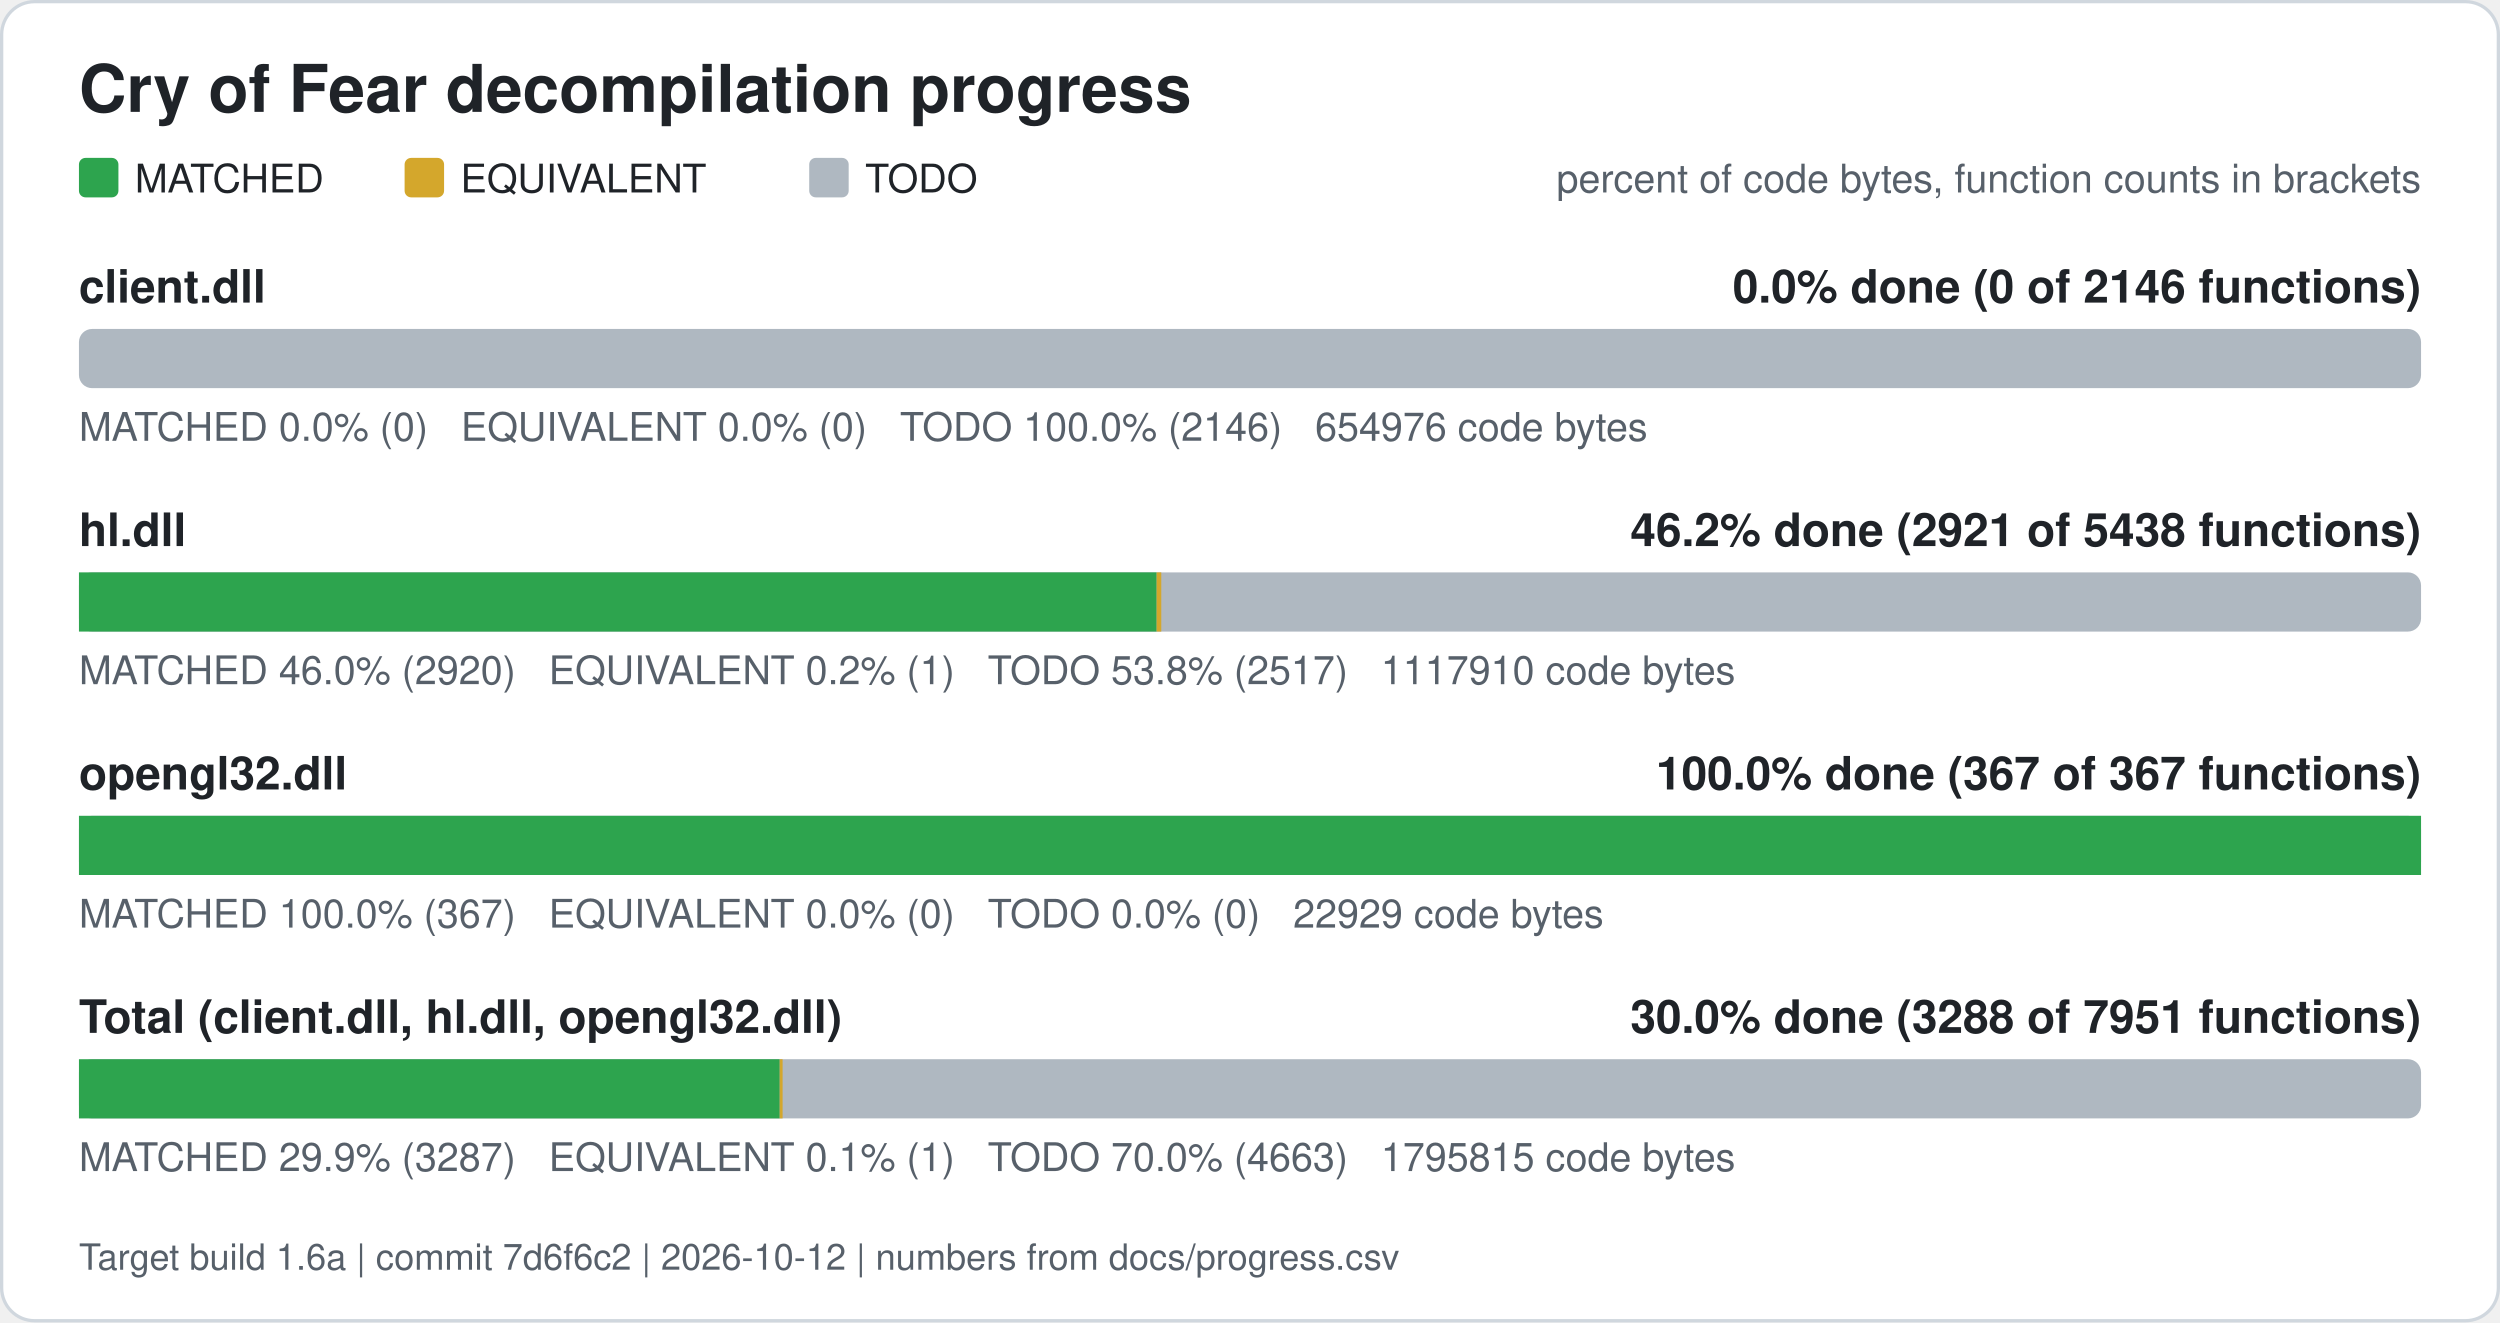
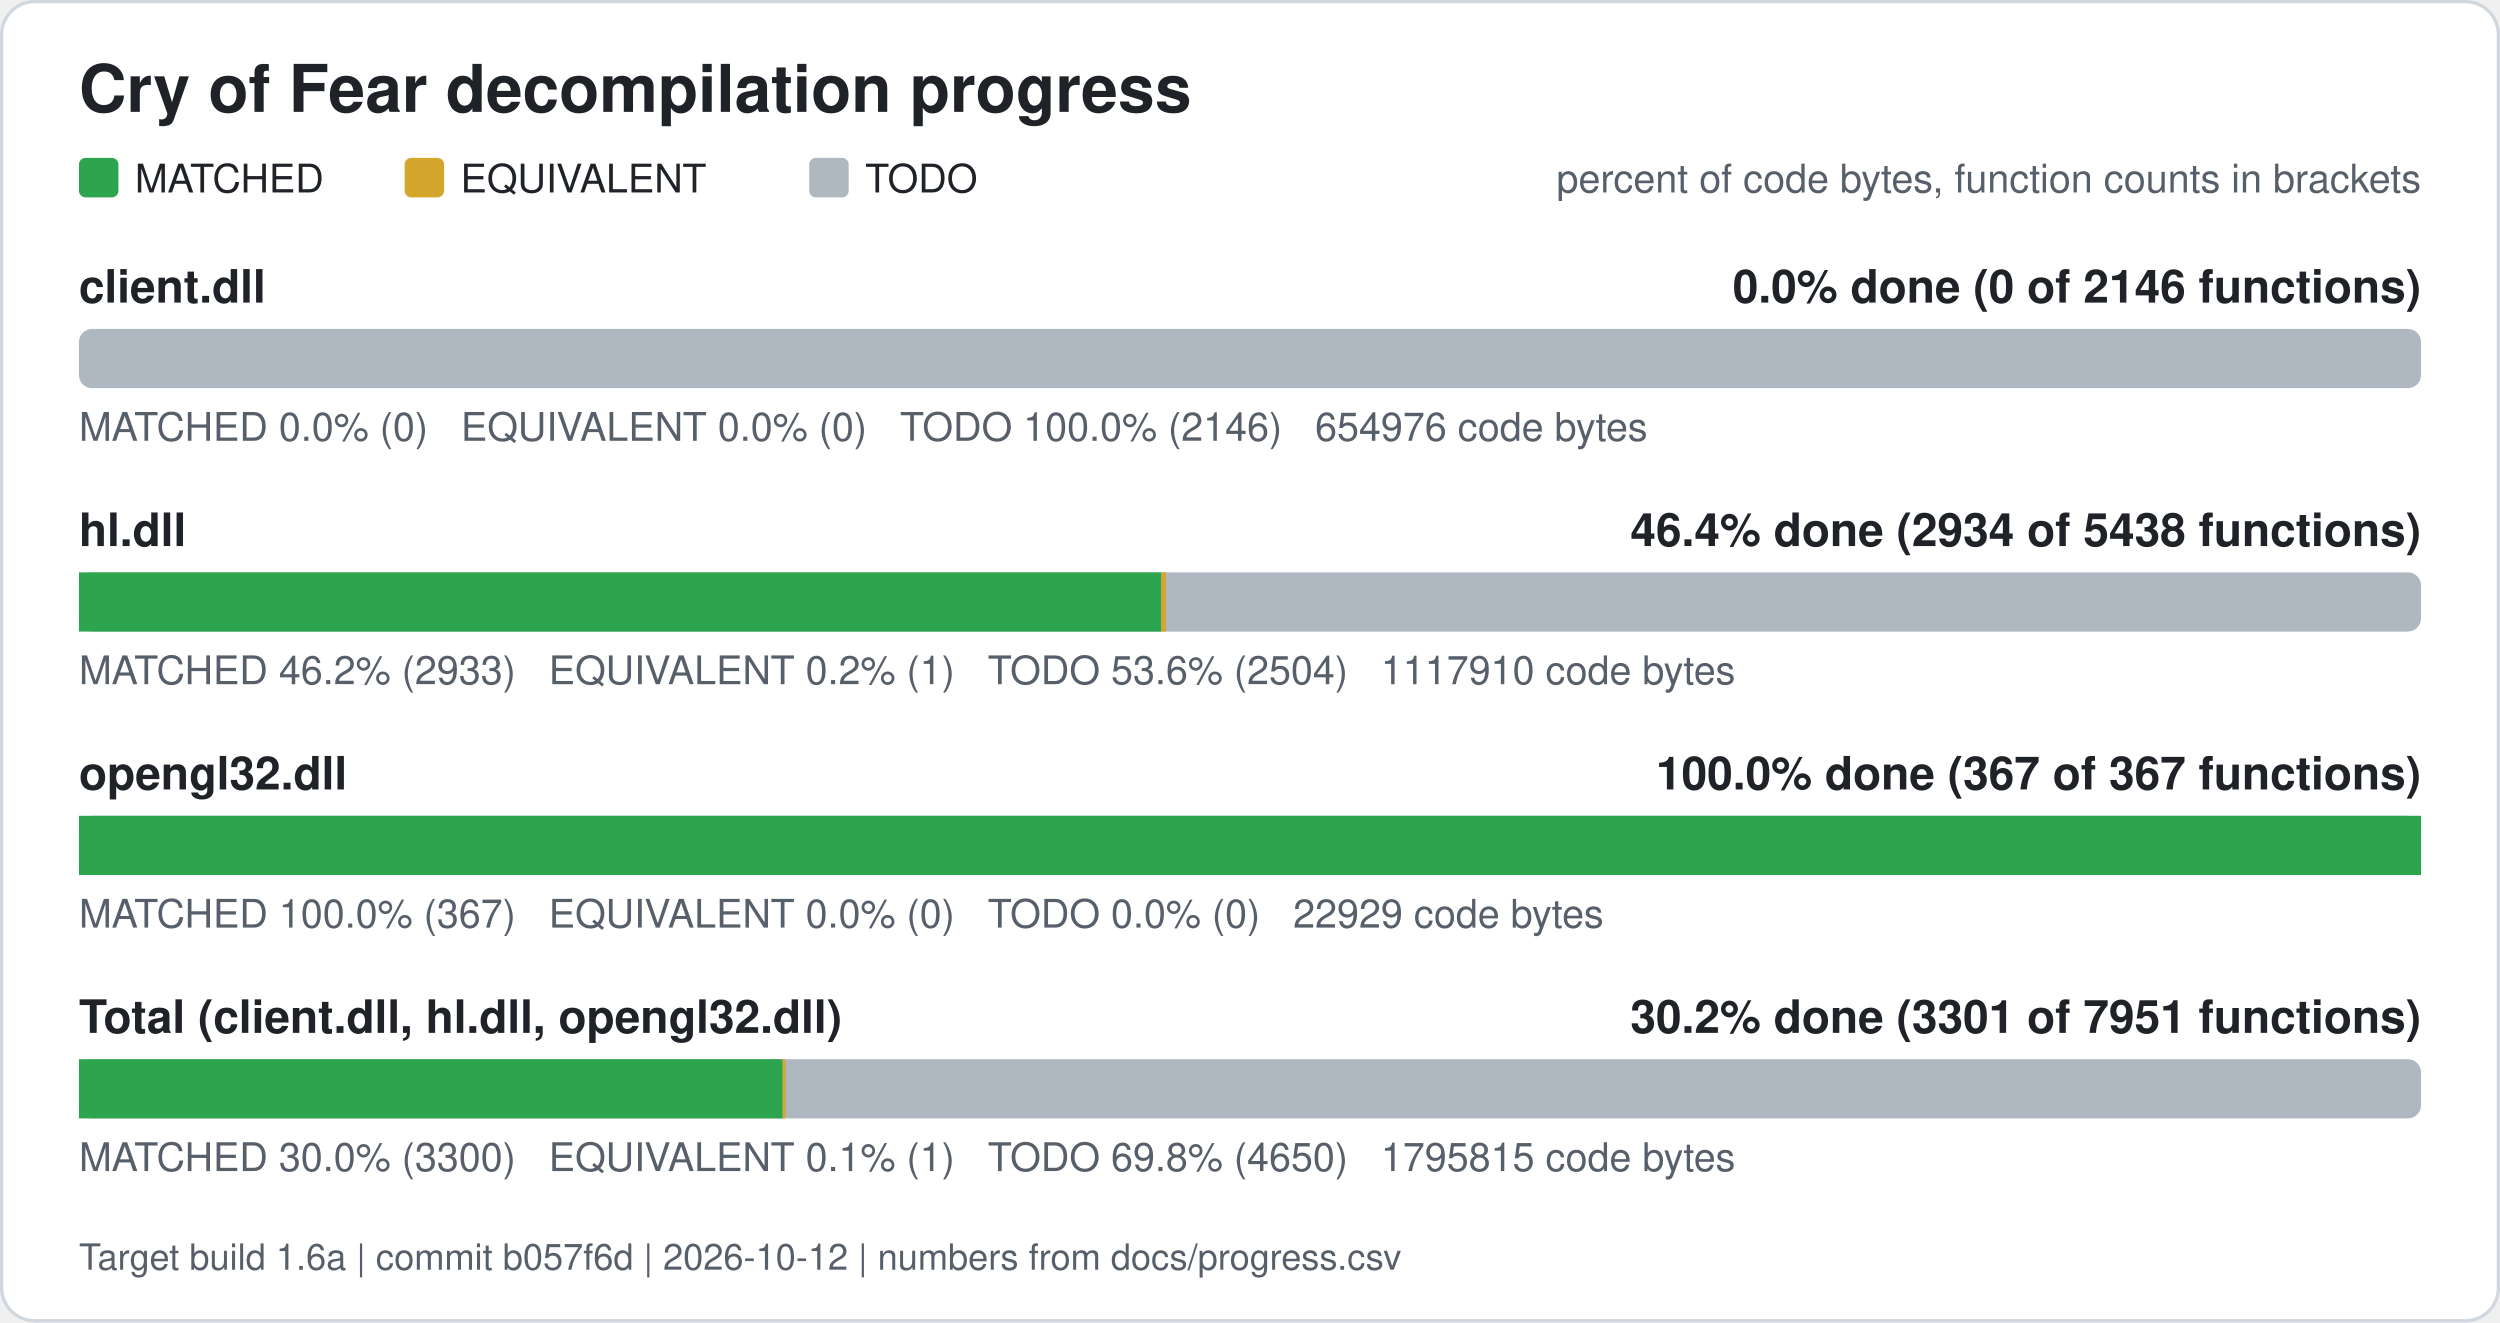
<svg xmlns="http://www.w3.org/2000/svg" width="760" height="402" viewBox="0 0 760 402" role="img" aria-label="Cry of Fear decompilation progress">
  <rect x="0.5" y="0.5" width="759" height="401" rx="10" fill="#ffffff" stroke="#d0d7de" />
  <text x="24" y="34" font-family="Segoe UI, Helvetica, Arial, sans-serif" font-size="20" font-weight="600" fill="#1f2328">Cry of Fear decompilation progress</text>
  <rect x="24" y="48" width="12" height="12" rx="2" fill="#2da44e" />
  <text x="41" y="58.5" font-family="Segoe UI, Helvetica, Arial, sans-serif" font-size="12" fill="#1f2328">MATCHED</text>
  <rect x="123" y="48" width="12" height="12" rx="2" fill="#d4a72c" />
  <text x="140" y="58.5" font-family="Segoe UI, Helvetica, Arial, sans-serif" font-size="12" fill="#1f2328">EQUIVALENT</text>
  <rect x="246" y="48" width="12" height="12" rx="2" fill="#afb8c1" />
  <text x="263" y="58.5" font-family="Segoe UI, Helvetica, Arial, sans-serif" font-size="12" fill="#1f2328">TODO</text>
  <text x="736" y="58.5" font-family="Segoe UI, Helvetica, Arial, sans-serif" font-size="12" fill="#57606a" text-anchor="end">percent of code bytes, function counts in brackets</text>
  <text x="24" y="92" font-family="Segoe UI, Helvetica, Arial, sans-serif" font-size="14" font-weight="600" fill="#1f2328">client.dll</text>
  <text x="736" y="92" font-family="Segoe UI, Helvetica, Arial, sans-serif" font-size="14" font-weight="600" fill="#1f2328" text-anchor="end">0.0% done (0 of 2146 functions)</text>
  <rect x="24" y="100" width="712" height="18" rx="4" fill="#afb8c1" />
  <text x="24" y="134" font-family="Segoe UI, Helvetica, Arial, sans-serif" font-size="12" fill="#57606a" xml:space="preserve">MATCHED 0.0% (0)   EQUIVALENT 0.0% (0)   TODO 100.0% (2146)   654976 code bytes</text>
  <text x="24" y="166" font-family="Segoe UI, Helvetica, Arial, sans-serif" font-size="14" font-weight="600" fill="#1f2328">hl.dll</text>
-   <text x="736" y="166" font-family="Segoe UI, Helvetica, Arial, sans-serif" font-size="14" font-weight="600" fill="#1f2328" text-anchor="end">46.2% done (2921 of 5438 functions)</text>
+   <text x="736" y="166" font-family="Segoe UI, Helvetica, Arial, sans-serif" font-size="14" font-weight="600" fill="#1f2328" text-anchor="end">46.4% done (2934 of 5438 functions)</text>
  <rect x="24" y="174" width="712" height="18" rx="4" fill="#afb8c1" />
-   <rect x="24.00" y="174" width="327.62" height="18" fill="#2da44e" />
-   <rect x="351.62" y="174" width="1.41" height="18" fill="#d4a72c" />
-   <text x="24" y="208" font-family="Segoe UI, Helvetica, Arial, sans-serif" font-size="12" fill="#57606a" xml:space="preserve">MATCHED 46.0% (2920)   EQUIVALENT 0.2% (1)   TODO 53.8% (2517)   1117910 code bytes</text>
+   <rect x="24.00" y="174" width="329.06" height="18" fill="#2da44e" />
+   <rect x="353.06" y="174" width="1.41" height="18" fill="#d4a72c" />
+   <text x="24" y="208" font-family="Segoe UI, Helvetica, Arial, sans-serif" font-size="12" fill="#57606a" xml:space="preserve">MATCHED 46.2% (2933)   EQUIVALENT 0.2% (1)   TODO 53.6% (2504)   1117910 code bytes</text>
  <text x="24" y="240" font-family="Segoe UI, Helvetica, Arial, sans-serif" font-size="14" font-weight="600" fill="#1f2328">opengl32.dll</text>
  <text x="736" y="240" font-family="Segoe UI, Helvetica, Arial, sans-serif" font-size="14" font-weight="600" fill="#1f2328" text-anchor="end">100.0% done (367 of 367 functions)</text>
  <rect x="24" y="248" width="712" height="18" rx="4" fill="#afb8c1" />
  <rect x="24.00" y="248" width="712.00" height="18" fill="#2da44e" />
  <text x="24" y="282" font-family="Segoe UI, Helvetica, Arial, sans-serif" font-size="12" fill="#57606a" xml:space="preserve">MATCHED 100.0% (367)   EQUIVALENT 0.0% (0)   TODO 0.0% (0)   22929 code bytes</text>
  <text x="24" y="314" font-family="Segoe UI, Helvetica, Arial, sans-serif" font-size="14" font-weight="600" fill="#1f2328">Total (client.dll, hl.dll, opengl32.dll)</text>
-   <text x="736" y="314" font-family="Segoe UI, Helvetica, Arial, sans-serif" font-size="14" font-weight="600" fill="#1f2328" text-anchor="end">30.0% done (3288 of 7951 functions)</text>
+   <text x="736" y="314" font-family="Segoe UI, Helvetica, Arial, sans-serif" font-size="14" font-weight="600" fill="#1f2328" text-anchor="end">30.2% done (3301 of 7951 functions)</text>
  <rect x="24" y="322" width="712" height="18" rx="4" fill="#afb8c1" />
-   <rect x="24.00" y="322" width="213.03" height="18" fill="#2da44e" />
-   <rect x="237.03" y="322" width="0.88" height="18" fill="#d4a72c" />
-   <text x="24" y="356" font-family="Segoe UI, Helvetica, Arial, sans-serif" font-size="12" fill="#57606a" xml:space="preserve">MATCHED 29.9% (3287)   EQUIVALENT 0.1% (1)   TODO 70.0% (4663)   1795815 code bytes</text>
-   <text x="24" y="386" font-family="Segoe UI, Helvetica, Arial, sans-serif" font-size="11" fill="#57606a">Target build 1.6a | commit 7d6f6c2 | 2026-10-12 | numbers from docs/progress.csv</text>
+   <rect x="24.00" y="322" width="213.93" height="18" fill="#2da44e" />
+   <rect x="237.93" y="322" width="0.88" height="18" fill="#d4a72c" />
+   <text x="24" y="356" font-family="Segoe UI, Helvetica, Arial, sans-serif" font-size="12" fill="#57606a" xml:space="preserve">MATCHED 30.0% (3300)   EQUIVALENT 0.1% (1)   TODO 69.8% (4650)   1795815 code bytes</text>
+   <text x="24" y="386" font-family="Segoe UI, Helvetica, Arial, sans-serif" font-size="11" fill="#57606a">Target build 1.6a | commit b057f6d | 2026-10-12 | numbers from docs/progress.csv</text>
</svg>
